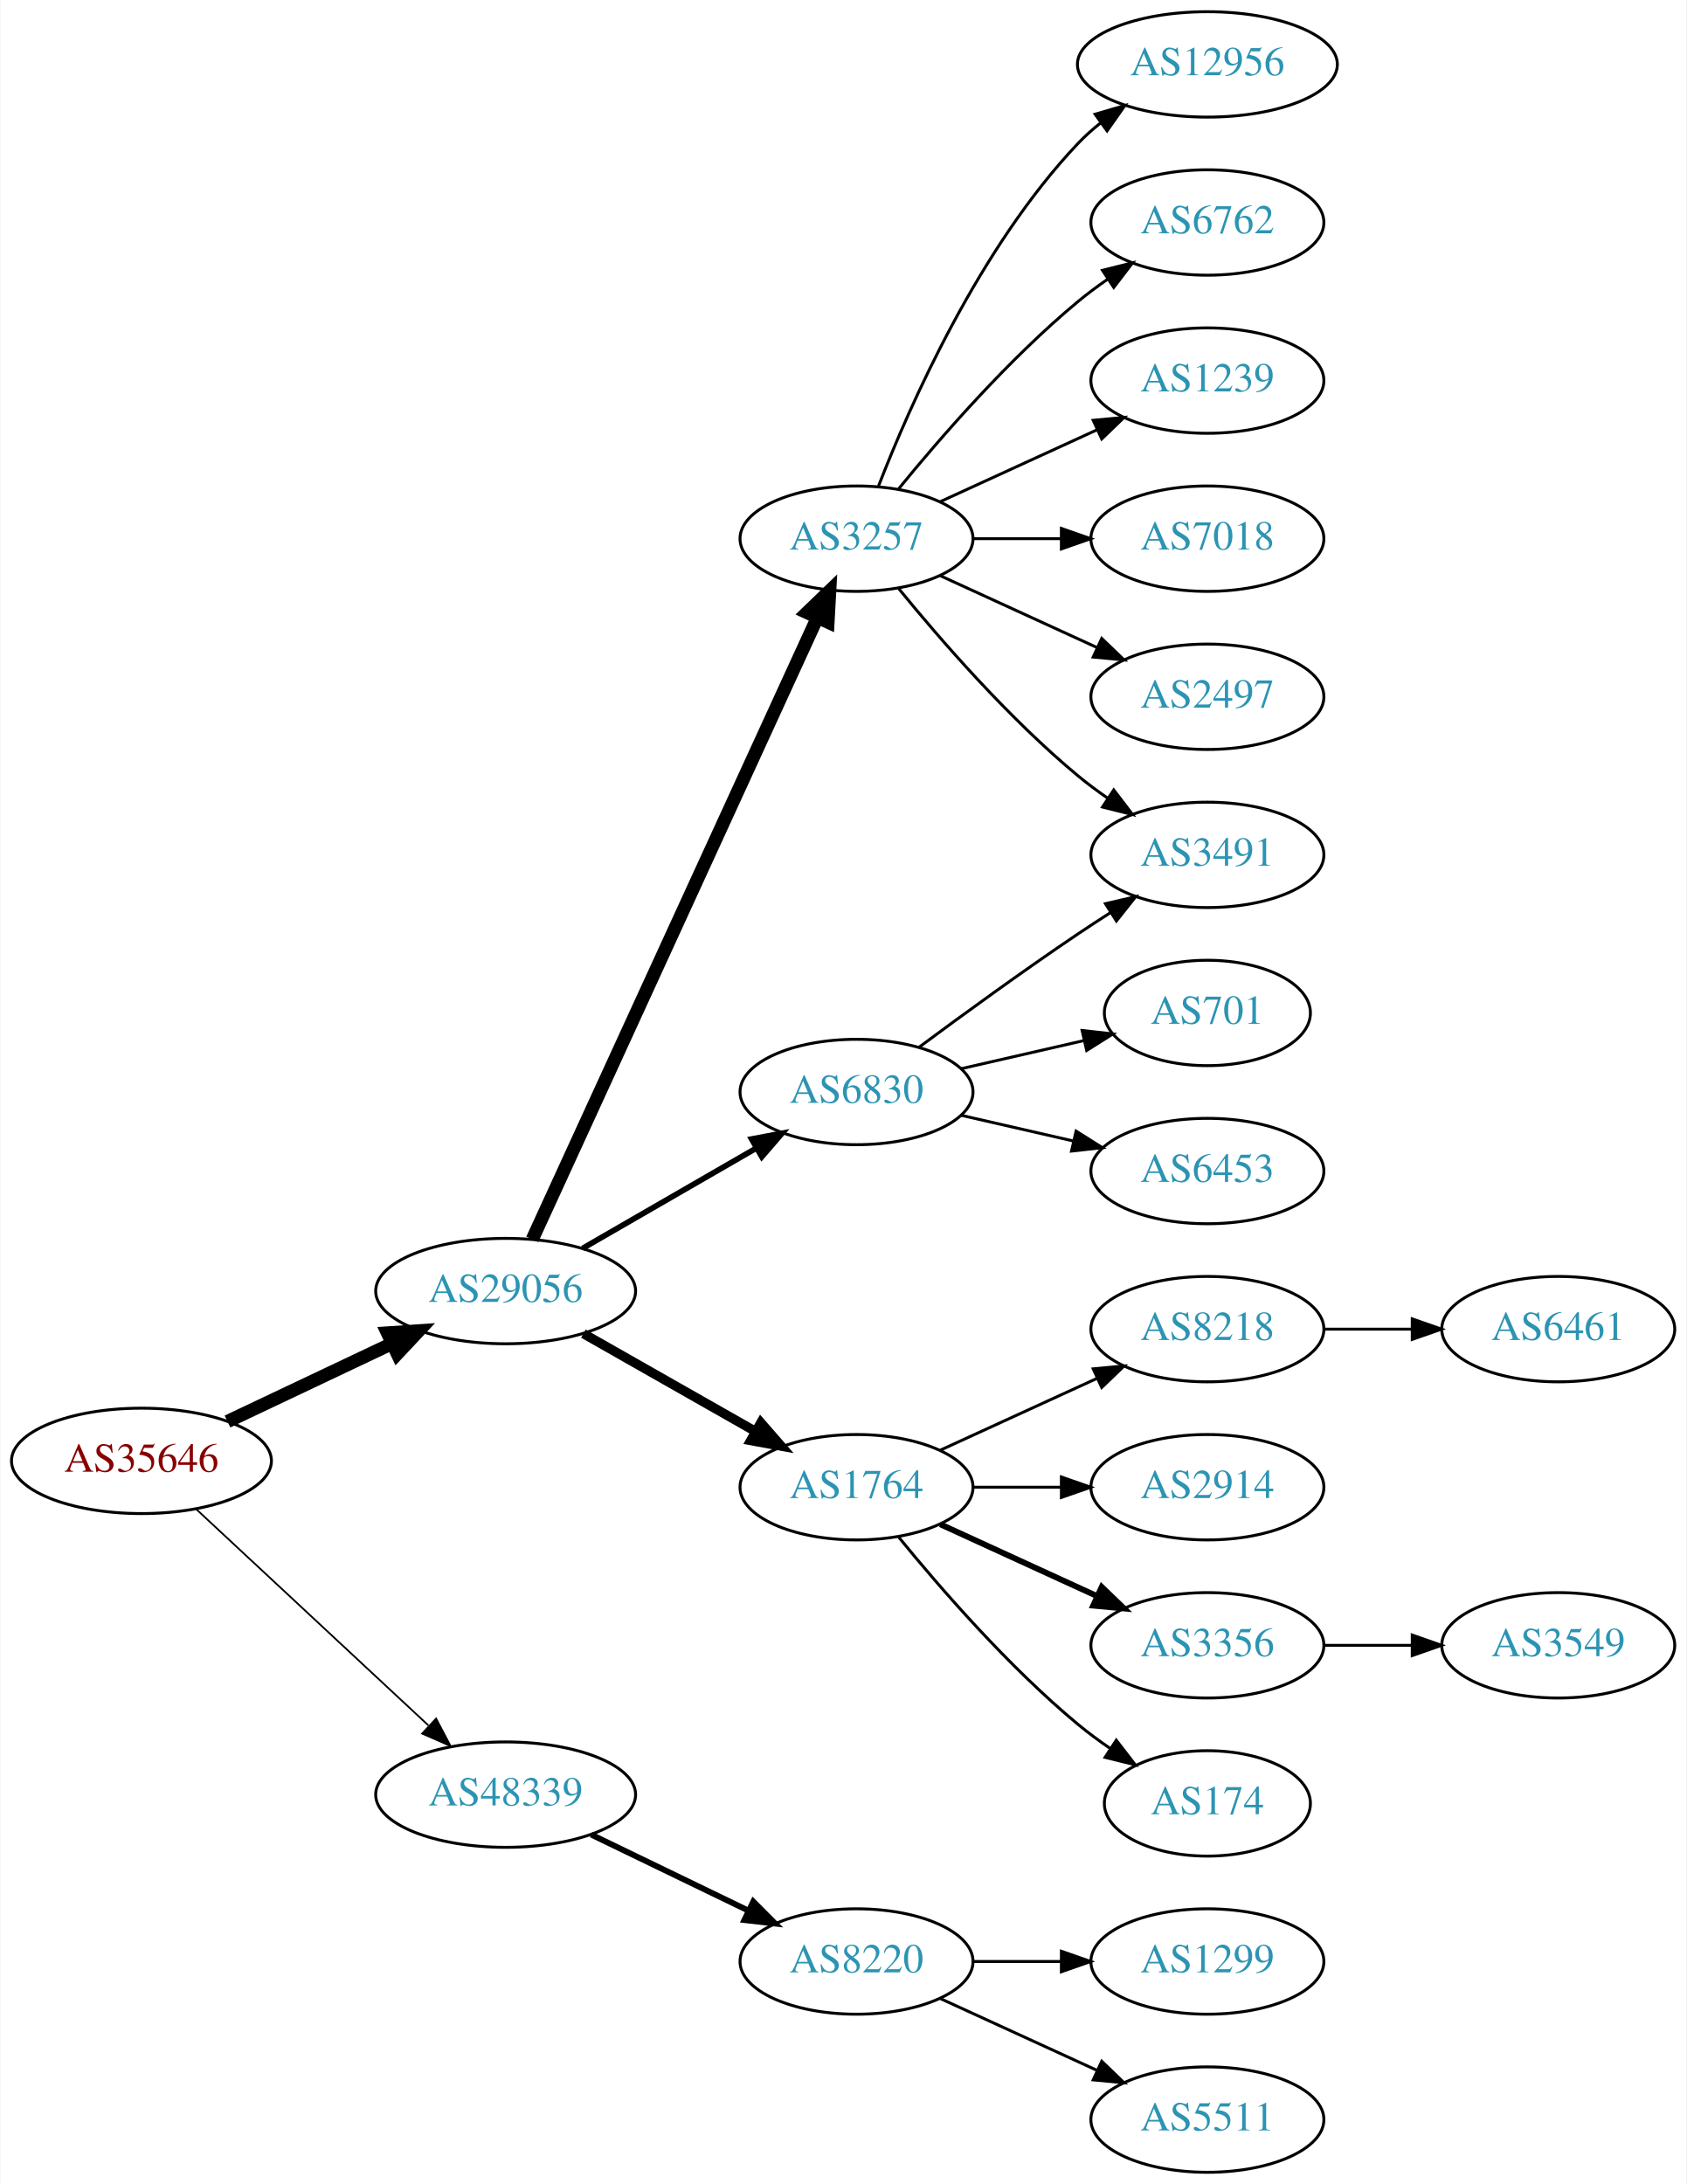
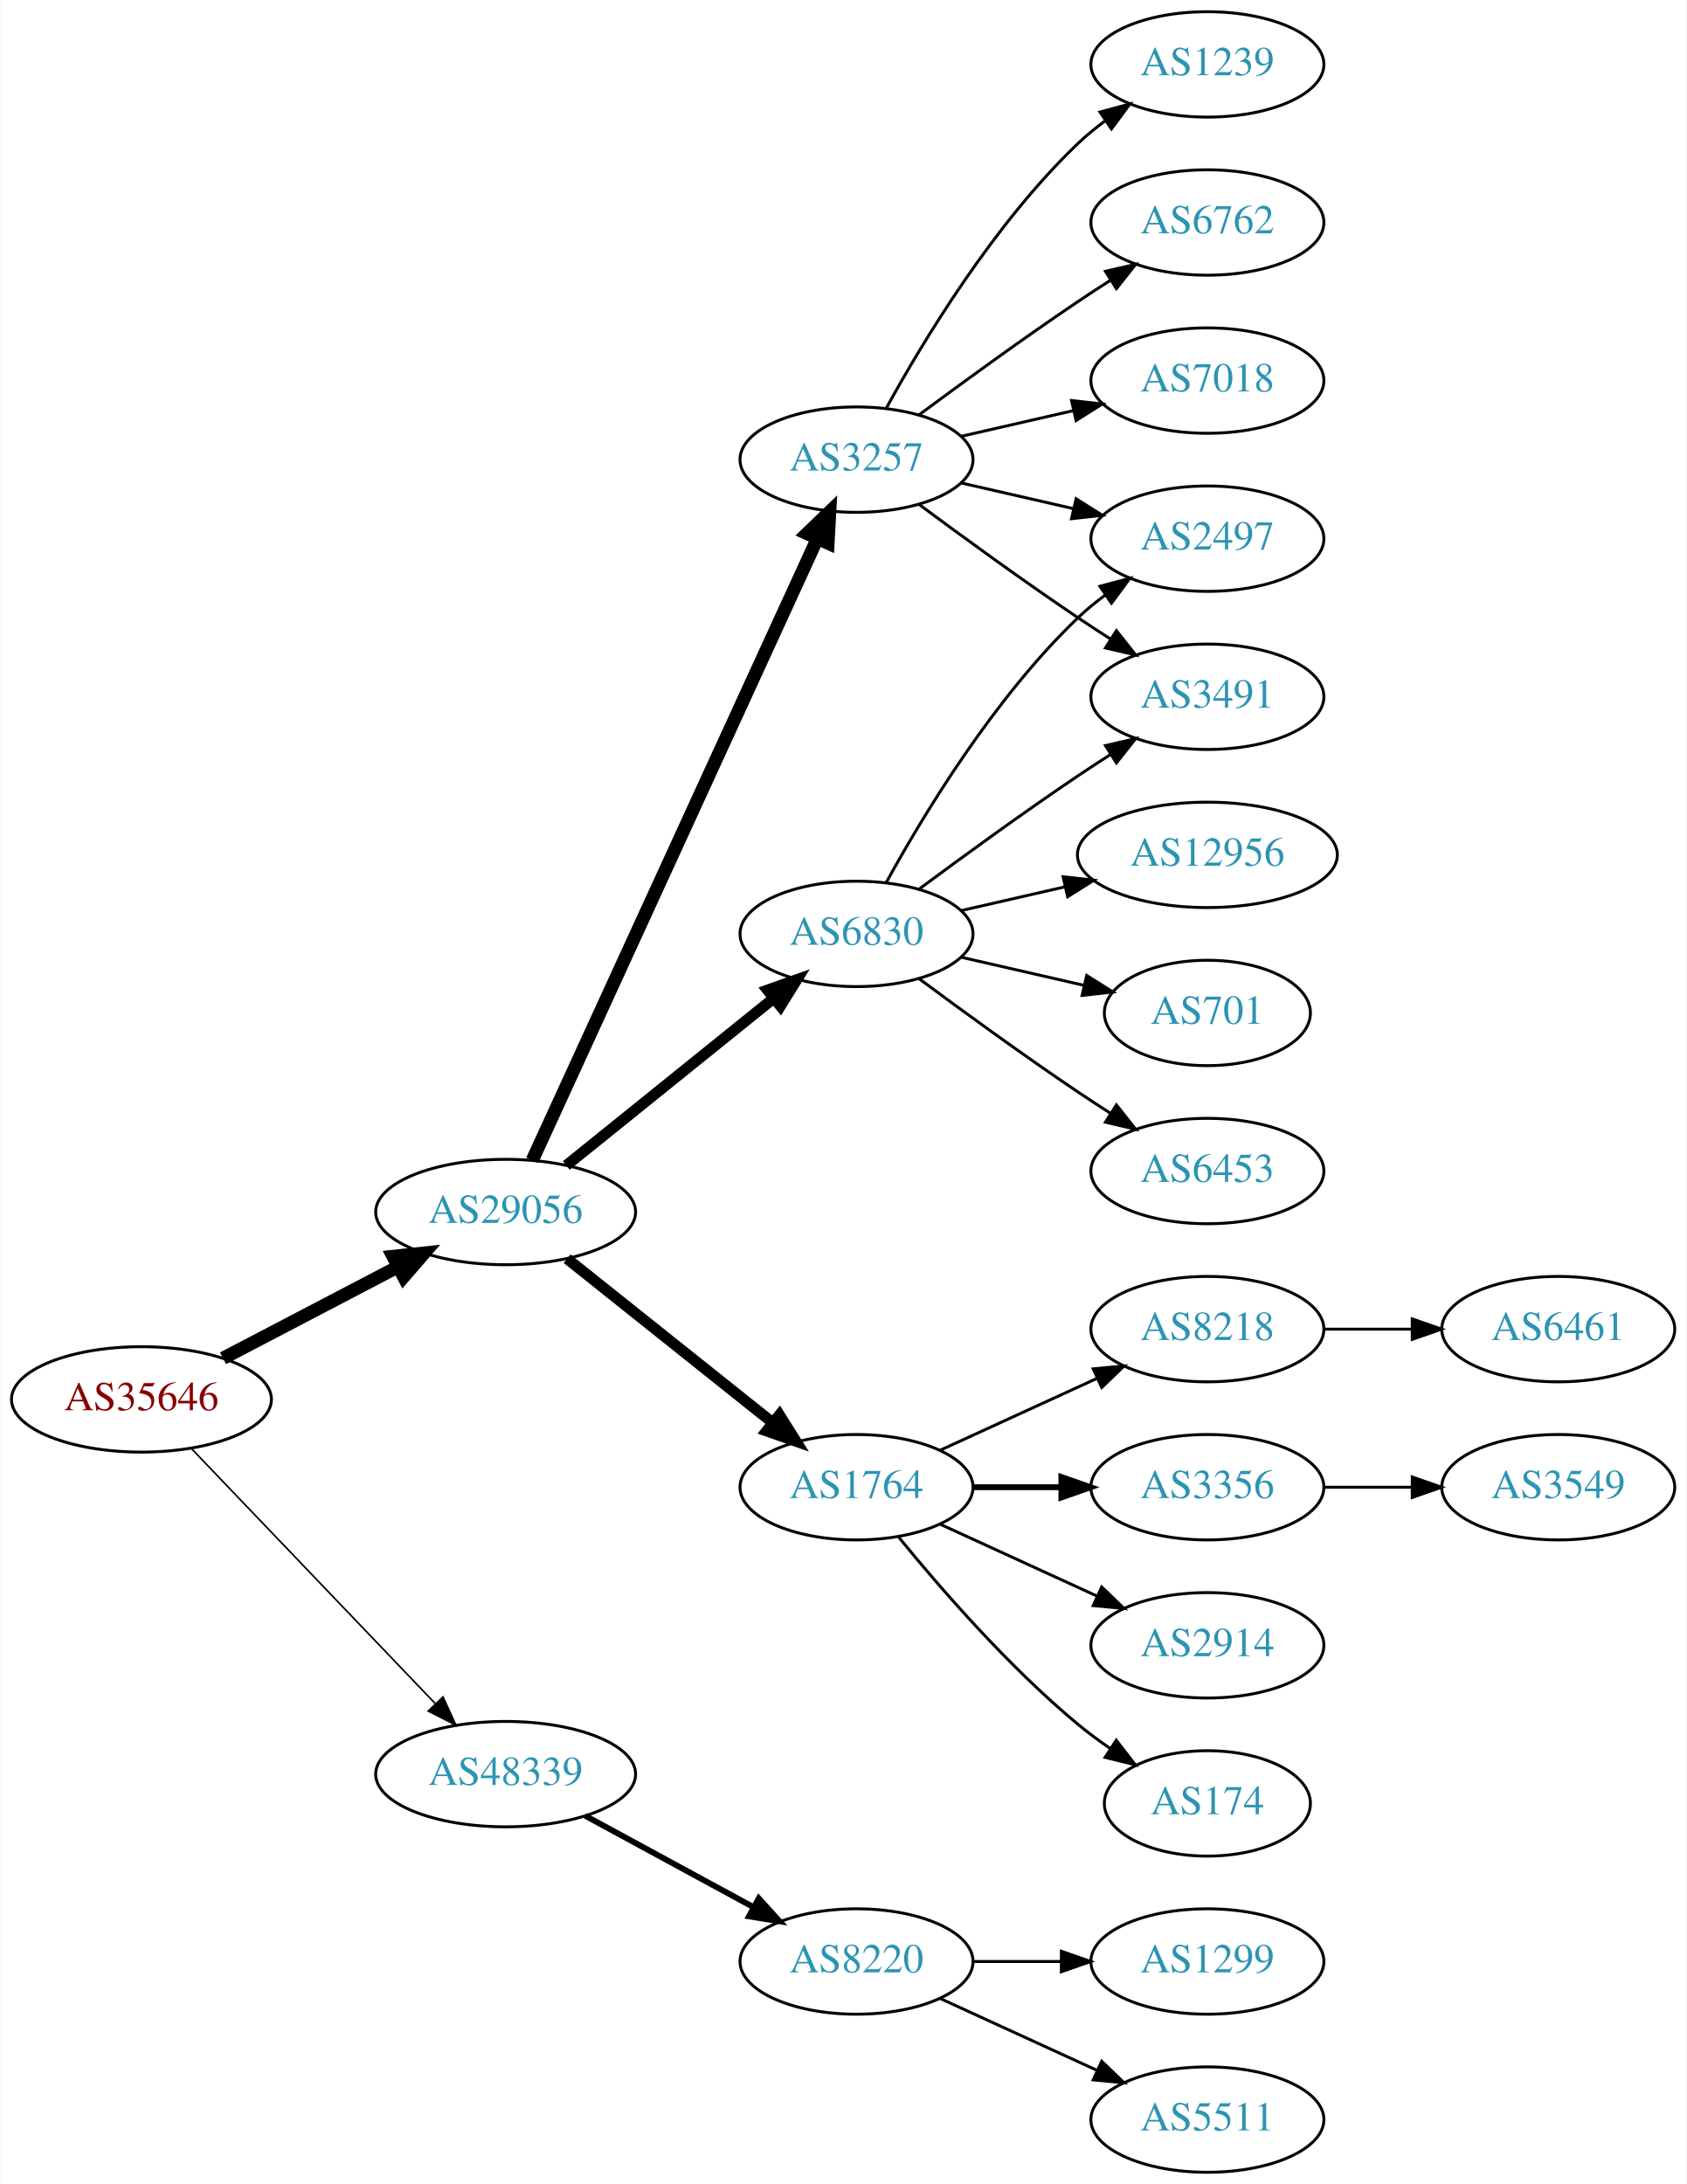
<svg xmlns="http://www.w3.org/2000/svg" xmlns:xlink="http://www.w3.org/1999/xlink" width="576pt" height="746pt" viewBox="0.00 0.00 575.76 746.00">
  <g id="graph0" class="graph" transform="scale(1 1) rotate(0) translate(4 742)">
    <polygon fill="white" stroke="none" points="-4,4 -4,-742 571.762,-742 571.762,4 -4,4" />
    <g id="node1" class="node">
      <g id="a_node1">
        <a xlink:href="/asn/35646" xlink:title="AS35646 ~ GRAWE-AS [AT]">
-           <ellipse fill="#ffffff" stroke="black" cx="44.196" cy="-243" rx="44.393" ry="18" />
-           <text text-anchor="middle" x="44.196" y="-239.3" font-family="Times,serif" font-size="14.00" fill="#880000">AS35646</text>
+           <ellipse fill="#ffffff" stroke="black" cx="44.196" cy="-264" rx="44.393" ry="18" />
+           <text text-anchor="middle" x="44.196" y="-260.3" font-family="Times,serif" font-size="14.00" fill="#880000">AS35646</text>
        </a>
      </g>
    </g>
    <g id="node2" class="node">
      <g id="a_node2">
        <a xlink:href="/asn/29056" xlink:title="AS29056 ~ Citycom Telekommunikation GmbH [AT]">
-           <ellipse fill="#ffffff" stroke="black" cx="168.588" cy="-301" rx="44.393" ry="18" />
-           <text text-anchor="middle" x="168.588" y="-297.3" font-family="Times,serif" font-size="14.00" fill="#2c94b3">AS29056</text>
+           <ellipse fill="#ffffff" stroke="black" cx="168.588" cy="-328" rx="44.393" ry="18" />
+           <text text-anchor="middle" x="168.588" y="-324.3" font-family="Times,serif" font-size="14.00" fill="#2c94b3">AS29056</text>
        </a>
      </g>
    </g>
    <g id="edge1" class="edge">
-       <path fill="none" stroke="black" stroke-width="4.5" d="M73.583,-256.452C90.3,-264.374 111.656,-274.494 129.786,-283.086" />
-       <polygon fill="black" stroke="black" stroke-width="4.5" points="128.208,-286.696 138.931,-287.42 131.581,-279.579 128.208,-286.696" />
+       <path fill="none" stroke="black" stroke-width="4.5" d="M72.056,-278.045C89.592,-287.215 112.692,-299.294 131.783,-309.277" />
+       <polygon fill="black" stroke="black" stroke-width="4.5" points="130.105,-312.843 140.791,-313.988 133.754,-305.865 130.105,-312.843" />
    </g>
    <g id="node3" class="node">
      <g id="a_node3">
        <a xlink:href="/asn/48339" xlink:title="AS48339 ~ Raiffeisen Rechenzentrum GmbH [AT]">
-           <ellipse fill="#ffffff" stroke="black" cx="168.588" cy="-129" rx="44.393" ry="18" />
-           <text text-anchor="middle" x="168.588" y="-125.3" font-family="Times,serif" font-size="14.00" fill="#2c94b3">AS48339</text>
+           <ellipse fill="#ffffff" stroke="black" cx="168.588" cy="-136" rx="44.393" ry="18" />
+           <text text-anchor="middle" x="168.588" y="-132.3" font-family="Times,serif" font-size="14.00" fill="#2c94b3">AS48339</text>
        </a>
      </g>
    </g>
    <g id="edge2" class="edge">
-       <path fill="none" stroke="black" stroke-width="0.6" d="M62.993,-226.423C83.841,-207.005 118.534,-174.691 142.202,-152.646" />
-       <polygon fill="black" stroke="black" stroke-width="0.6" points="144.838,-154.973 149.77,-145.597 140.067,-149.851 144.838,-154.973" />
+       <path fill="none" stroke="black" stroke-width="0.562" d="M61.197,-247.266C82.454,-225.035 120.15,-185.612 144.491,-160.155" />
+       <polygon fill="black" stroke="black" stroke-width="0.562" points="147.202,-162.384 151.584,-152.738 142.143,-157.547 147.202,-162.384" />
    </g>
    <g id="node4" class="node">
      <g id="a_node4">
-         <a xlink:href="/asn/3257" xlink:title="AS3257 ~ GTT [DE]">
-           <ellipse fill="#ffffff" stroke="black" cx="288.431" cy="-558" rx="39.794" ry="18" />
-           <text text-anchor="middle" x="288.431" y="-554.3" font-family="Times,serif" font-size="14.00" fill="#2c94b3">AS3257</text>
-         </a>
-       </g>
-     </g>
-     <g id="edge3" class="edge">
-       <path fill="none" stroke="black" stroke-width="4.5" d="M177.688,-318.665C197.913,-362.772 250.737,-477.976 274.963,-530.809" />
-       <polygon fill="black" stroke="black" stroke-width="4.5" points="271.527,-532.763 279.274,-540.212 278.685,-529.481 271.527,-532.763" />
-     </g>
-     <g id="node5" class="node">
-       <g id="a_node5">
-         <a xlink:href="/asn/6830" xlink:title="AS6830 ~ LGI-UPC [AT]">
-           <ellipse fill="#ffffff" stroke="black" cx="288.431" cy="-369" rx="39.794" ry="18" />
-           <text text-anchor="middle" x="288.431" y="-365.3" font-family="Times,serif" font-size="14.00" fill="#2c94b3">AS6830</text>
-         </a>
-       </g>
-     </g>
-     <g id="edge4" class="edge">
-       <path fill="none" stroke="black" stroke-width="1.929" d="M194.868,-315.588C212.188,-325.582 235.339,-338.941 254.155,-349.799" />
-       <polygon fill="black" stroke="black" stroke-width="1.929" points="252.588,-352.935 262.999,-354.902 256.087,-346.872 252.588,-352.935" />
-     </g>
-     <g id="node6" class="node">
-       <g id="a_node6">
        <a xlink:href="/asn/1764" xlink:title="AS1764 ~ NEXTLAYER-AS [AT]">
          <ellipse fill="#ffffff" stroke="black" cx="288.431" cy="-234" rx="39.794" ry="18" />
          <text text-anchor="middle" x="288.431" y="-230.3" font-family="Times,serif" font-size="14.00" fill="#2c94b3">AS1764</text>
        </a>
      </g>
    </g>
+     <g id="edge3" class="edge">
+       <path fill="none" stroke="black" stroke-width="3.75" d="M189.579,-312.054C208.91,-296.634 238.361,-273.141 259.904,-255.957" />
+       <polygon fill="black" stroke="black" stroke-width="3.75" points="262.101,-258.682 267.736,-249.71 257.736,-253.21 262.101,-258.682" />
+     </g>
+     <g id="node5" class="node">
+       <g id="a_node5">
+         <a xlink:href="/asn/3257" xlink:title="AS3257 ~ GTT [DE]">
+           <ellipse fill="#ffffff" stroke="black" cx="288.431" cy="-585" rx="39.794" ry="18" />
+           <text text-anchor="middle" x="288.431" y="-581.3" font-family="Times,serif" font-size="14.00" fill="#2c94b3">AS3257</text>
+         </a>
+       </g>
+     </g>
+     <g id="edge4" class="edge">
+       <path fill="none" stroke="black" stroke-width="4.5" d="M177.688,-345.665C197.913,-389.772 250.737,-504.976 274.963,-557.809" />
+       <polygon fill="black" stroke="black" stroke-width="4.5" points="271.527,-559.763 279.274,-567.212 278.685,-556.481 271.527,-559.763" />
+     </g>
+     <g id="node6" class="node">
+       <g id="a_node6">
+         <a xlink:href="/asn/6830" xlink:title="AS6830 ~ LGI-UPC [AT]">
+           <ellipse fill="#ffffff" stroke="black" cx="288.431" cy="-423" rx="39.794" ry="18" />
+           <text text-anchor="middle" x="288.431" y="-419.3" font-family="Times,serif" font-size="14.00" fill="#2c94b3">AS6830</text>
+         </a>
+       </g>
+     </g>
    <g id="edge5" class="edge">
-       <path fill="none" stroke="black" stroke-width="3.214" d="M195.158,-286.462C212.378,-276.672 235.263,-263.66 253.934,-253.045" />
-       <polygon fill="black" stroke="black" stroke-width="3.214" points="255.755,-256.036 262.718,-248.05 252.295,-249.95 255.755,-256.036" />
+       <path fill="none" stroke="black" stroke-width="3.75" d="M189.312,-343.901C208.717,-359.544 238.503,-383.557 260.168,-401.021" />
+       <polygon fill="black" stroke="black" stroke-width="3.75" points="258.052,-403.812 268.034,-407.363 262.446,-398.362 258.052,-403.812" />
    </g>
    <g id="node21" class="node">
      <g id="a_node21">
        <a xlink:href="/asn/8220" xlink:title="AS8220 ~ COLT [GB]">
          <ellipse fill="#ffffff" stroke="black" cx="288.431" cy="-72" rx="39.794" ry="18" />
          <text text-anchor="middle" x="288.431" y="-68.3" font-family="Times,serif" font-size="14.00" fill="#2c94b3">AS8220</text>
        </a>
      </g>
    </g>
-     <g id="edge21" class="edge">
-       <path fill="none" stroke="black" stroke-width="2" d="M197.814,-115.347C213.901,-107.566 234.223,-97.737 251.446,-89.406" />
-       <polygon fill="black" stroke="black" stroke-width="2" points="253.171,-92.459 260.649,-84.954 250.123,-86.158 253.171,-92.459" />
+     <g id="edge22" class="edge">
+       <path fill="none" stroke="black" stroke-width="2" d="M195.741,-121.796C212.679,-112.597 234.915,-100.521 253.247,-90.565" />
+       <polygon fill="black" stroke="black" stroke-width="2" points="255.042,-93.573 262.16,-85.725 251.702,-87.422 255.042,-93.573" />
    </g>
    <g id="node7" class="node">
      <g id="a_node7">
-         <a xlink:href="/asn/12956" xlink:title="AS12956 ~ TELXIUS [ES]">
-           <ellipse fill="#ffffff" stroke="black" cx="408.273" cy="-720" rx="44.393" ry="18" />
-           <text text-anchor="middle" x="408.273" y="-716.3" font-family="Times,serif" font-size="14.00" fill="#2c94b3">AS12956</text>
+         <a xlink:href="/asn/3356" xlink:title="AS3356 ~ Level 3 Parent, LLC [US]">
+           <ellipse fill="#ffffff" stroke="black" cx="408.273" cy="-234" rx="39.794" ry="18" />
+           <text text-anchor="middle" x="408.273" y="-230.3" font-family="Times,serif" font-size="14.00" fill="#2c94b3">AS3356</text>
        </a>
      </g>
    </g>
    <g id="edge6" class="edge">
-       <path fill="none" stroke="black" d="M295.954,-575.994C306.704,-603.728 330.362,-657.429 364.077,-693 366.461,-695.515 369.128,-697.893 371.934,-700.117" />
-       <polygon fill="black" stroke="black" points="369.928,-702.985 380.096,-705.961 374.003,-697.293 369.928,-702.985" />
+       <path fill="none" stroke="black" stroke-width="2" d="M328.343,-234C337.897,-234 348.246,-234 358.209,-234" />
+       <polygon fill="black" stroke="black" stroke-width="2" points="358.402,-237.5 368.402,-234 358.402,-230.5 358.402,-237.5" />
    </g>
    <g id="node8" class="node">
      <g id="a_node8">
+         <a xlink:href="/asn/2914" xlink:title="AS2914 ~ NTT America, Inc. [US]">
+           <ellipse fill="#ffffff" stroke="black" cx="408.273" cy="-180" rx="39.794" ry="18" />
+           <text text-anchor="middle" x="408.273" y="-176.3" font-family="Times,serif" font-size="14.00" fill="#2c94b3">AS2914</text>
+         </a>
+       </g>
+     </g>
+     <g id="edge7" class="edge">
+       <path fill="none" stroke="black" d="M317.06,-221.339C333.017,-214.027 353.287,-204.739 370.57,-196.819" />
+       <polygon fill="black" stroke="black" points="372.185,-199.929 379.818,-192.581 369.269,-193.565 372.185,-199.929" />
+     </g>
+     <g id="node9" class="node">
+       <g id="a_node9">
+         <a xlink:href="/asn/174" xlink:title="AS174 ~ Cogent Communications [US]">
+           <ellipse fill="#ffffff" stroke="black" cx="408.273" cy="-126" rx="35.194" ry="18" />
+           <text text-anchor="middle" x="408.273" y="-122.3" font-family="Times,serif" font-size="14.00" fill="#2c94b3">AS174</text>
+         </a>
+       </g>
+     </g>
+     <g id="edge8" class="edge">
+       <path fill="none" stroke="black" d="M302.85,-216.935C316.964,-199.625 340.379,-172.655 364.077,-153 367.54,-150.128 371.333,-147.331 375.187,-144.692" />
+       <polygon fill="black" stroke="black" points="377.149,-147.592 383.62,-139.203 373.33,-141.725 377.149,-147.592" />
+     </g>
+     <g id="node10" class="node">
+       <g id="a_node10">
+         <a xlink:href="/asn/8218" xlink:title="AS8218 ~ legacy Neotelecoms [FR]">
+           <ellipse fill="#ffffff" stroke="black" cx="408.273" cy="-288" rx="39.794" ry="18" />
+           <text text-anchor="middle" x="408.273" y="-284.3" font-family="Times,serif" font-size="14.00" fill="#2c94b3">AS8218</text>
+         </a>
+       </g>
+     </g>
+     <g id="edge9" class="edge">
+       <path fill="none" stroke="black" d="M317.06,-246.661C333.017,-253.973 353.287,-263.261 370.57,-271.181" />
+       <polygon fill="black" stroke="black" points="369.269,-274.435 379.818,-275.419 372.185,-268.071 369.269,-274.435" />
+     </g>
+     <g id="node11" class="node">
+       <g id="a_node11">
+         <a xlink:href="/asn/7018" xlink:title="AS7018 ~ AT&amp;T Services, Inc. [US]">
+           <ellipse fill="#ffffff" stroke="black" cx="408.273" cy="-612" rx="39.794" ry="18" />
+           <text text-anchor="middle" x="408.273" y="-608.3" font-family="Times,serif" font-size="14.00" fill="#2c94b3">AS7018</text>
+         </a>
+       </g>
+     </g>
+     <g id="edge10" class="edge">
+       <path fill="none" stroke="black" d="M324.15,-592.955C336.15,-595.704 349.771,-598.825 362.463,-601.733" />
+       <polygon fill="black" stroke="black" points="361.866,-605.187 372.395,-604.009 363.429,-598.364 361.866,-605.187" />
+     </g>
+     <g id="node12" class="node">
+       <g id="a_node12">
+         <a xlink:href="/asn/2497" xlink:title="AS2497 ~ Internet Initiative Japan Inc. [JP]">
+           <ellipse fill="#ffffff" stroke="black" cx="408.273" cy="-558" rx="39.794" ry="18" />
+           <text text-anchor="middle" x="408.273" y="-554.3" font-family="Times,serif" font-size="14.00" fill="#2c94b3">AS2497</text>
+         </a>
+       </g>
+     </g>
+     <g id="edge11" class="edge">
+       <path fill="none" stroke="black" d="M324.15,-577.045C336.15,-574.296 349.771,-571.175 362.463,-568.267" />
+       <polygon fill="black" stroke="black" points="363.429,-571.636 372.395,-565.991 361.866,-564.813 363.429,-571.636" />
+     </g>
+     <g id="node13" class="node">
+       <g id="a_node13">
+         <a xlink:href="/asn/3491" xlink:title="AS3491 ~ PCCW Global, Inc. [US]">
+           <ellipse fill="#ffffff" stroke="black" cx="408.273" cy="-504" rx="39.794" ry="18" />
+           <text text-anchor="middle" x="408.273" y="-500.3" font-family="Times,serif" font-size="14.00" fill="#2c94b3">AS3491</text>
+         </a>
+       </g>
+     </g>
+     <g id="edge12" class="edge">
+       <path fill="none" stroke="black" d="M309.761,-569.723C324.623,-558.696 345.368,-543.593 364.077,-531 367.626,-528.611 371.377,-526.161 375.125,-523.758" />
+       <polygon fill="black" stroke="black" points="377.193,-526.591 383.774,-518.288 373.451,-520.675 377.193,-526.591" />
+     </g>
+     <g id="node14" class="node">
+       <g id="a_node14">
+         <a xlink:href="/asn/1239" xlink:title="AS1239 ~ Sprint [US]">
+           <ellipse fill="#ffffff" stroke="black" cx="408.273" cy="-720" rx="39.794" ry="18" />
+           <text text-anchor="middle" x="408.273" y="-716.3" font-family="Times,serif" font-size="14.00" fill="#2c94b3">AS1239</text>
+         </a>
+       </g>
+     </g>
+     <g id="edge13" class="edge">
+       <path fill="none" stroke="black" d="M298.672,-602.713C311.218,-625.561 335.394,-665.611 364.077,-693 366.946,-695.739 370.134,-698.347 373.443,-700.785" />
+       <polygon fill="black" stroke="black" points="371.567,-703.742 381.803,-706.477 375.507,-697.956 371.567,-703.742" />
+     </g>
+     <g id="node15" class="node">
+       <g id="a_node15">
        <a xlink:href="/asn/6762" xlink:title="AS6762 ~ TELECOM ITALIA SPARKLE S.p.A. [IT]">
          <ellipse fill="#ffffff" stroke="black" cx="408.273" cy="-666" rx="39.794" ry="18" />
          <text text-anchor="middle" x="408.273" y="-662.3" font-family="Times,serif" font-size="14.00" fill="#2c94b3">AS6762</text>
        </a>
      </g>
    </g>
-     <g id="edge7" class="edge">
-       <path fill="none" stroke="black" d="M302.85,-575.065C316.964,-592.375 340.379,-619.345 364.077,-639 367.294,-641.668 370.794,-644.27 374.365,-646.741" />
-       <polygon fill="black" stroke="black" points="372.442,-649.666 382.721,-652.236 376.288,-643.817 372.442,-649.666" />
-     </g>
-     <g id="node9" class="node">
-       <g id="a_node9">
-         <a xlink:href="/asn/1239" xlink:title="AS1239 ~ Sprint [US]">
-           <ellipse fill="#ffffff" stroke="black" cx="408.273" cy="-612" rx="39.794" ry="18" />
-           <text text-anchor="middle" x="408.273" y="-608.3" font-family="Times,serif" font-size="14.00" fill="#2c94b3">AS1239</text>
-         </a>
-       </g>
-     </g>
-     <g id="edge8" class="edge">
-       <path fill="none" stroke="black" d="M317.06,-570.661C333.017,-577.973 353.287,-587.261 370.57,-595.181" />
-       <polygon fill="black" stroke="black" points="369.269,-598.435 379.818,-599.419 372.185,-592.071 369.269,-598.435" />
-     </g>
-     <g id="node10" class="node">
-       <g id="a_node10">
-         <a xlink:href="/asn/7018" xlink:title="AS7018 ~ AT&amp;T Services, Inc. [US]">
-           <ellipse fill="#ffffff" stroke="black" cx="408.273" cy="-558" rx="39.794" ry="18" />
-           <text text-anchor="middle" x="408.273" y="-554.3" font-family="Times,serif" font-size="14.00" fill="#2c94b3">AS7018</text>
-         </a>
-       </g>
-     </g>
-     <g id="edge9" class="edge">
-       <path fill="none" stroke="black" d="M328.343,-558C337.897,-558 348.246,-558 358.209,-558" />
-       <polygon fill="black" stroke="black" points="358.402,-561.5 368.402,-558 358.402,-554.5 358.402,-561.5" />
-     </g>
-     <g id="node11" class="node">
-       <g id="a_node11">
-         <a xlink:href="/asn/3491" xlink:title="AS3491 ~ PCCW Global, Inc. [US]">
-           <ellipse fill="#ffffff" stroke="black" cx="408.273" cy="-450" rx="39.794" ry="18" />
-           <text text-anchor="middle" x="408.273" y="-446.3" font-family="Times,serif" font-size="14.00" fill="#2c94b3">AS3491</text>
-         </a>
-       </g>
-     </g>
-     <g id="edge10" class="edge">
-       <path fill="none" stroke="black" d="M302.85,-540.935C316.964,-523.625 340.379,-496.655 364.077,-477 367.294,-474.332 370.794,-471.73 374.365,-469.259" />
-       <polygon fill="black" stroke="black" points="376.288,-472.183 382.721,-463.764 372.442,-466.334 376.288,-472.183" />
-     </g>
-     <g id="node12" class="node">
-       <g id="a_node12">
-         <a xlink:href="/asn/2497" xlink:title="AS2497 ~ Internet Initiative Japan Inc. [JP]">
-           <ellipse fill="#ffffff" stroke="black" cx="408.273" cy="-504" rx="39.794" ry="18" />
-           <text text-anchor="middle" x="408.273" y="-500.3" font-family="Times,serif" font-size="14.00" fill="#2c94b3">AS2497</text>
-         </a>
-       </g>
-     </g>
-     <g id="edge11" class="edge">
-       <path fill="none" stroke="black" d="M317.06,-545.339C333.017,-538.027 353.287,-528.739 370.57,-520.819" />
-       <polygon fill="black" stroke="black" points="372.185,-523.929 379.818,-516.581 369.269,-517.565 372.185,-523.929" />
-     </g>
-     <g id="edge13" class="edge">
-       <path fill="none" stroke="black" d="M309.761,-384.277C324.623,-395.304 345.368,-410.407 364.077,-423 367.626,-425.389 371.377,-427.839 375.125,-430.242" />
-       <polygon fill="black" stroke="black" points="373.451,-433.325 383.774,-435.712 377.193,-427.409 373.451,-433.325" />
-     </g>
-     <g id="node13" class="node">
-       <g id="a_node13">
+     <g id="edge14" class="edge">
+       <path fill="none" stroke="black" d="M309.761,-600.277C324.623,-611.304 345.368,-626.407 364.077,-639 367.626,-641.389 371.377,-643.839 375.125,-646.242" />
+       <polygon fill="black" stroke="black" points="373.451,-649.325 383.774,-651.712 377.193,-643.409 373.451,-649.325" />
+     </g>
+     <g id="edge16" class="edge">
+       <path fill="none" stroke="black" d="M298.672,-440.713C311.218,-463.561 335.394,-503.611 364.077,-531 366.946,-533.739 370.134,-536.347 373.443,-538.785" />
+       <polygon fill="black" stroke="black" points="371.567,-541.742 381.803,-544.477 375.507,-535.956 371.567,-541.742" />
+     </g>
+     <g id="edge17" class="edge">
+       <path fill="none" stroke="black" d="M309.761,-438.277C324.623,-449.304 345.368,-464.407 364.077,-477 367.626,-479.389 371.377,-481.839 375.125,-484.242" />
+       <polygon fill="black" stroke="black" points="373.451,-487.325 383.774,-489.712 377.193,-481.409 373.451,-487.325" />
+     </g>
+     <g id="node16" class="node">
+       <g id="a_node16">
+         <a xlink:href="/asn/6453" xlink:title="AS6453 ~ TATA COMMUNICATIONS (AMERICA) INC [US]">
+           <ellipse fill="#ffffff" stroke="black" cx="408.273" cy="-342" rx="39.794" ry="18" />
+           <text text-anchor="middle" x="408.273" y="-338.3" font-family="Times,serif" font-size="14.00" fill="#2c94b3">AS6453</text>
+         </a>
+       </g>
+     </g>
+     <g id="edge15" class="edge">
+       <path fill="none" stroke="black" d="M309.761,-407.723C324.623,-396.696 345.368,-381.593 364.077,-369 367.626,-366.611 371.377,-364.161 375.125,-361.758" />
+       <polygon fill="black" stroke="black" points="377.193,-364.591 383.774,-356.288 373.451,-358.675 377.193,-364.591" />
+     </g>
+     <g id="node17" class="node">
+       <g id="a_node17">
+         <a xlink:href="/asn/12956" xlink:title="AS12956 ~ TELXIUS [ES]">
+           <ellipse fill="#ffffff" stroke="black" cx="408.273" cy="-450" rx="44.393" ry="18" />
+           <text text-anchor="middle" x="408.273" y="-446.3" font-family="Times,serif" font-size="14.00" fill="#2c94b3">AS12956</text>
+         </a>
+       </g>
+     </g>
+     <g id="edge18" class="edge">
+       <path fill="none" stroke="black" d="M324.15,-430.955C335.289,-433.507 347.824,-436.379 359.717,-439.104" />
+       <polygon fill="black" stroke="black" points="358.982,-442.526 369.511,-441.348 360.545,-435.703 358.982,-442.526" />
+     </g>
+     <g id="node18" class="node">
+       <g id="a_node18">
        <a xlink:href="/asn/701" xlink:title="AS701 ~ UUNET [US]">
          <ellipse fill="#ffffff" stroke="black" cx="408.273" cy="-396" rx="35.194" ry="18" />
          <text text-anchor="middle" x="408.273" y="-392.3" font-family="Times,serif" font-size="14.00" fill="#2c94b3">AS701</text>
        </a>
      </g>
    </g>
-     <g id="edge12" class="edge">
-       <path fill="none" stroke="black" d="M324.15,-376.955C337.243,-379.955 352.265,-383.396 365.906,-386.522" />
-       <polygon fill="black" stroke="black" points="365.484,-390.016 376.013,-388.838 367.047,-383.193 365.484,-390.016" />
-     </g>
-     <g id="node14" class="node">
-       <g id="a_node14">
-         <a xlink:href="/asn/6453" xlink:title="AS6453 ~ TATA COMMUNICATIONS (AMERICA) INC [US]">
-           <ellipse fill="#ffffff" stroke="black" cx="408.273" cy="-342" rx="39.794" ry="18" />
-           <text text-anchor="middle" x="408.273" y="-338.3" font-family="Times,serif" font-size="14.00" fill="#2c94b3">AS6453</text>
-         </a>
-       </g>
-     </g>
-     <g id="edge14" class="edge">
-       <path fill="none" stroke="black" d="M324.15,-361.045C336.15,-358.296 349.771,-355.175 362.463,-352.267" />
-       <polygon fill="black" stroke="black" points="363.429,-355.636 372.395,-349.991 361.866,-348.813 363.429,-355.636" />
-     </g>
-     <g id="node15" class="node">
-       <g id="a_node15">
-         <a xlink:href="/asn/8218" xlink:title="AS8218 ~ legacy Neotelecoms [FR]">
-           <ellipse fill="#ffffff" stroke="black" cx="408.273" cy="-288" rx="39.794" ry="18" />
-           <text text-anchor="middle" x="408.273" y="-284.3" font-family="Times,serif" font-size="14.00" fill="#2c94b3">AS8218</text>
-         </a>
-       </g>
-     </g>
-     <g id="edge15" class="edge">
-       <path fill="none" stroke="black" d="M317.06,-246.661C333.017,-253.973 353.287,-263.261 370.57,-271.181" />
-       <polygon fill="black" stroke="black" points="369.269,-274.435 379.818,-275.419 372.185,-268.071 369.269,-274.435" />
-     </g>
-     <g id="node16" class="node">
-       <g id="a_node16">
-         <a xlink:href="/asn/2914" xlink:title="AS2914 ~ NTT America, Inc. [US]">
-           <ellipse fill="#ffffff" stroke="black" cx="408.273" cy="-234" rx="39.794" ry="18" />
-           <text text-anchor="middle" x="408.273" y="-230.3" font-family="Times,serif" font-size="14.00" fill="#2c94b3">AS2914</text>
-         </a>
-       </g>
-     </g>
-     <g id="edge16" class="edge">
-       <path fill="none" stroke="black" d="M328.343,-234C337.897,-234 348.246,-234 358.209,-234" />
-       <polygon fill="black" stroke="black" points="358.402,-237.5 368.402,-234 358.402,-230.5 358.402,-237.5" />
-     </g>
-     <g id="node17" class="node">
-       <g id="a_node17">
-         <a xlink:href="/asn/3356" xlink:title="AS3356 ~ Level 3 Parent, LLC [US]">
-           <ellipse fill="#ffffff" stroke="black" cx="408.273" cy="-180" rx="39.794" ry="18" />
-           <text text-anchor="middle" x="408.273" y="-176.3" font-family="Times,serif" font-size="14.00" fill="#2c94b3">AS3356</text>
-         </a>
-       </g>
-     </g>
-     <g id="edge17" class="edge">
-       <path fill="none" stroke="black" stroke-width="2" d="M317.06,-221.339C333.017,-214.027 353.287,-204.739 370.57,-196.819" />
-       <polygon fill="black" stroke="black" stroke-width="2" points="372.185,-199.929 379.818,-192.581 369.269,-193.565 372.185,-199.929" />
-     </g>
-     <g id="node18" class="node">
-       <g id="a_node18">
-         <a xlink:href="/asn/174" xlink:title="AS174 ~ Cogent Communications [US]">
-           <ellipse fill="#ffffff" stroke="black" cx="408.273" cy="-126" rx="35.194" ry="18" />
-           <text text-anchor="middle" x="408.273" y="-122.3" font-family="Times,serif" font-size="14.00" fill="#2c94b3">AS174</text>
-         </a>
-       </g>
-     </g>
-     <g id="edge18" class="edge">
-       <path fill="none" stroke="black" d="M302.85,-216.935C316.964,-199.625 340.379,-172.655 364.077,-153 367.54,-150.128 371.333,-147.331 375.187,-144.692" />
-       <polygon fill="black" stroke="black" points="377.149,-147.592 383.62,-139.203 373.33,-141.725 377.149,-147.592" />
+     <g id="edge19" class="edge">
+       <path fill="none" stroke="black" d="M324.15,-415.045C337.243,-412.045 352.265,-408.604 365.906,-405.478" />
+       <polygon fill="black" stroke="black" points="367.047,-408.807 376.013,-403.162 365.484,-401.984 367.047,-408.807" />
    </g>
    <g id="node19" class="node">
      <g id="a_node19">
-         <a xlink:href="/asn/6461" xlink:title="AS6461 ~ ZAYO-6461 [US]">
+         <a xlink:href="/asn/3549" xlink:title="AS3549 ~ Level 3 Parent, LLC [US]">
+           <ellipse fill="#ffffff" stroke="black" cx="528.116" cy="-234" rx="39.794" ry="18" />
+           <text text-anchor="middle" x="528.116" y="-230.3" font-family="Times,serif" font-size="14.00" fill="#2c94b3">AS3549</text>
+         </a>
+       </g>
+     </g>
+     <g id="edge20" class="edge">
+       <path fill="none" stroke="black" d="M448.186,-234C457.739,-234 468.089,-234 478.052,-234" />
+       <polygon fill="black" stroke="black" points="478.244,-237.5 488.244,-234 478.244,-230.5 478.244,-237.5" />
+     </g>
+     <g id="node20" class="node">
+       <g id="a_node20">
+         <a xlink:href="/asn/6461" xlink:title="AS6461 ~ Zayo Bandwidth [US]">
          <ellipse fill="#ffffff" stroke="black" cx="528.116" cy="-288" rx="39.794" ry="18" />
          <text text-anchor="middle" x="528.116" y="-284.3" font-family="Times,serif" font-size="14.00" fill="#2c94b3">AS6461</text>
        </a>
      </g>
    </g>
-     <g id="edge19" class="edge">
+     <g id="edge21" class="edge">
      <path fill="none" stroke="black" d="M448.186,-288C457.739,-288 468.089,-288 478.052,-288" />
      <polygon fill="black" stroke="black" points="478.244,-291.5 488.244,-288 478.244,-284.5 478.244,-291.5" />
-     </g>
-     <g id="node20" class="node">
-       <g id="a_node20">
-         <a xlink:href="/asn/3549" xlink:title="AS3549 ~ Level 3 Parent, LLC [US]">
-           <ellipse fill="#ffffff" stroke="black" cx="528.116" cy="-180" rx="39.794" ry="18" />
-           <text text-anchor="middle" x="528.116" y="-176.3" font-family="Times,serif" font-size="14.00" fill="#2c94b3">AS3549</text>
-         </a>
-       </g>
-     </g>
-     <g id="edge20" class="edge">
-       <path fill="none" stroke="black" d="M448.186,-180C457.739,-180 468.089,-180 478.052,-180" />
-       <polygon fill="black" stroke="black" points="478.244,-183.5 488.244,-180 478.244,-176.5 478.244,-183.5" />
    </g>
    <g id="node22" class="node">
      <g id="a_node22">
        <a xlink:href="/asn/1299" xlink:title="AS1299 ~ Telia Carrier [EU]">
          <ellipse fill="#ffffff" stroke="black" cx="408.273" cy="-72" rx="39.794" ry="18" />
          <text text-anchor="middle" x="408.273" y="-68.3" font-family="Times,serif" font-size="14.00" fill="#2c94b3">AS1299</text>
        </a>
      </g>
    </g>
-     <g id="edge22" class="edge">
+     <g id="edge23" class="edge">
      <path fill="none" stroke="black" d="M328.343,-72C337.897,-72 348.246,-72 358.209,-72" />
      <polygon fill="black" stroke="black" points="358.402,-75.5 368.402,-72 358.402,-68.5 358.402,-75.5" />
    </g>
    <g id="node23" class="node">
      <g id="a_node23">
        <a xlink:href="/asn/5511" xlink:title="AS5511 ~ Orange S.A. [FR]">
          <ellipse fill="#ffffff" stroke="black" cx="408.273" cy="-18" rx="39.794" ry="18" />
          <text text-anchor="middle" x="408.273" y="-14.3" font-family="Times,serif" font-size="14.00" fill="#2c94b3">AS5511</text>
        </a>
      </g>
    </g>
-     <g id="edge23" class="edge">
+     <g id="edge24" class="edge">
      <path fill="none" stroke="black" d="M317.06,-59.339C333.017,-52.027 353.287,-42.739 370.57,-34.819" />
      <polygon fill="black" stroke="black" points="372.185,-37.929 379.818,-30.581 369.269,-31.565 372.185,-37.929" />
    </g>
  </g>
</svg>
